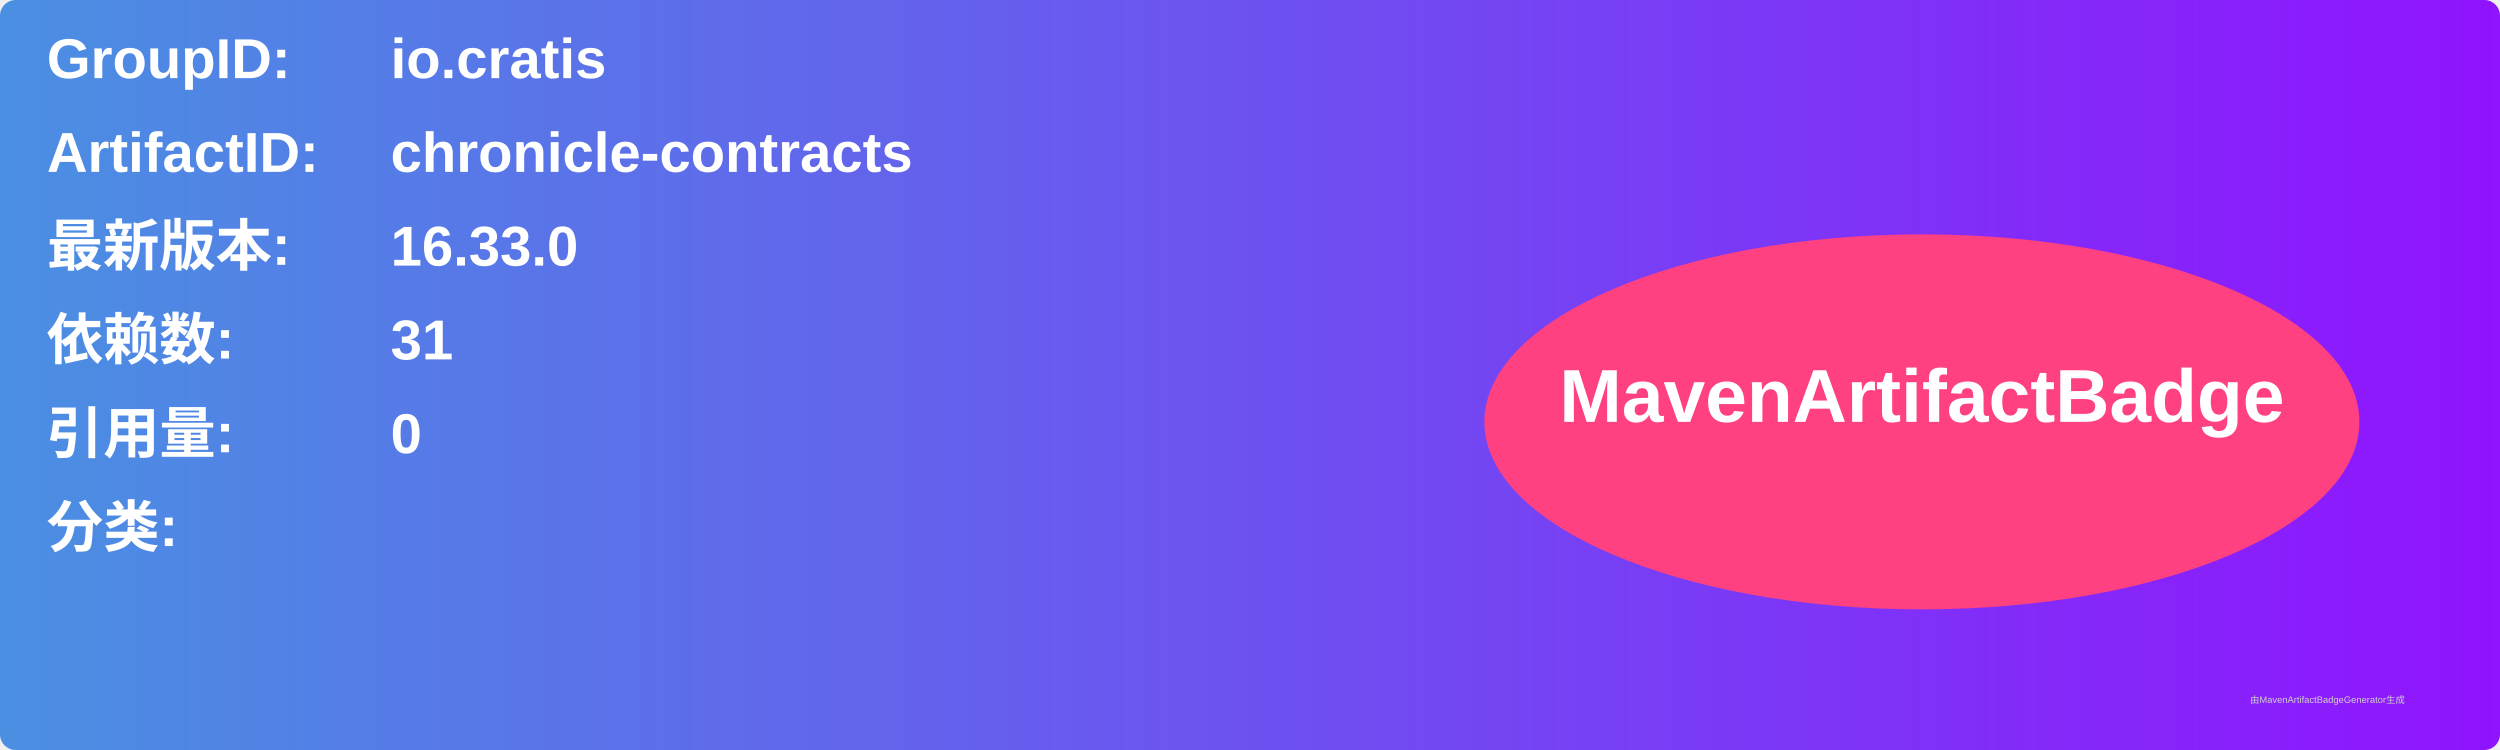
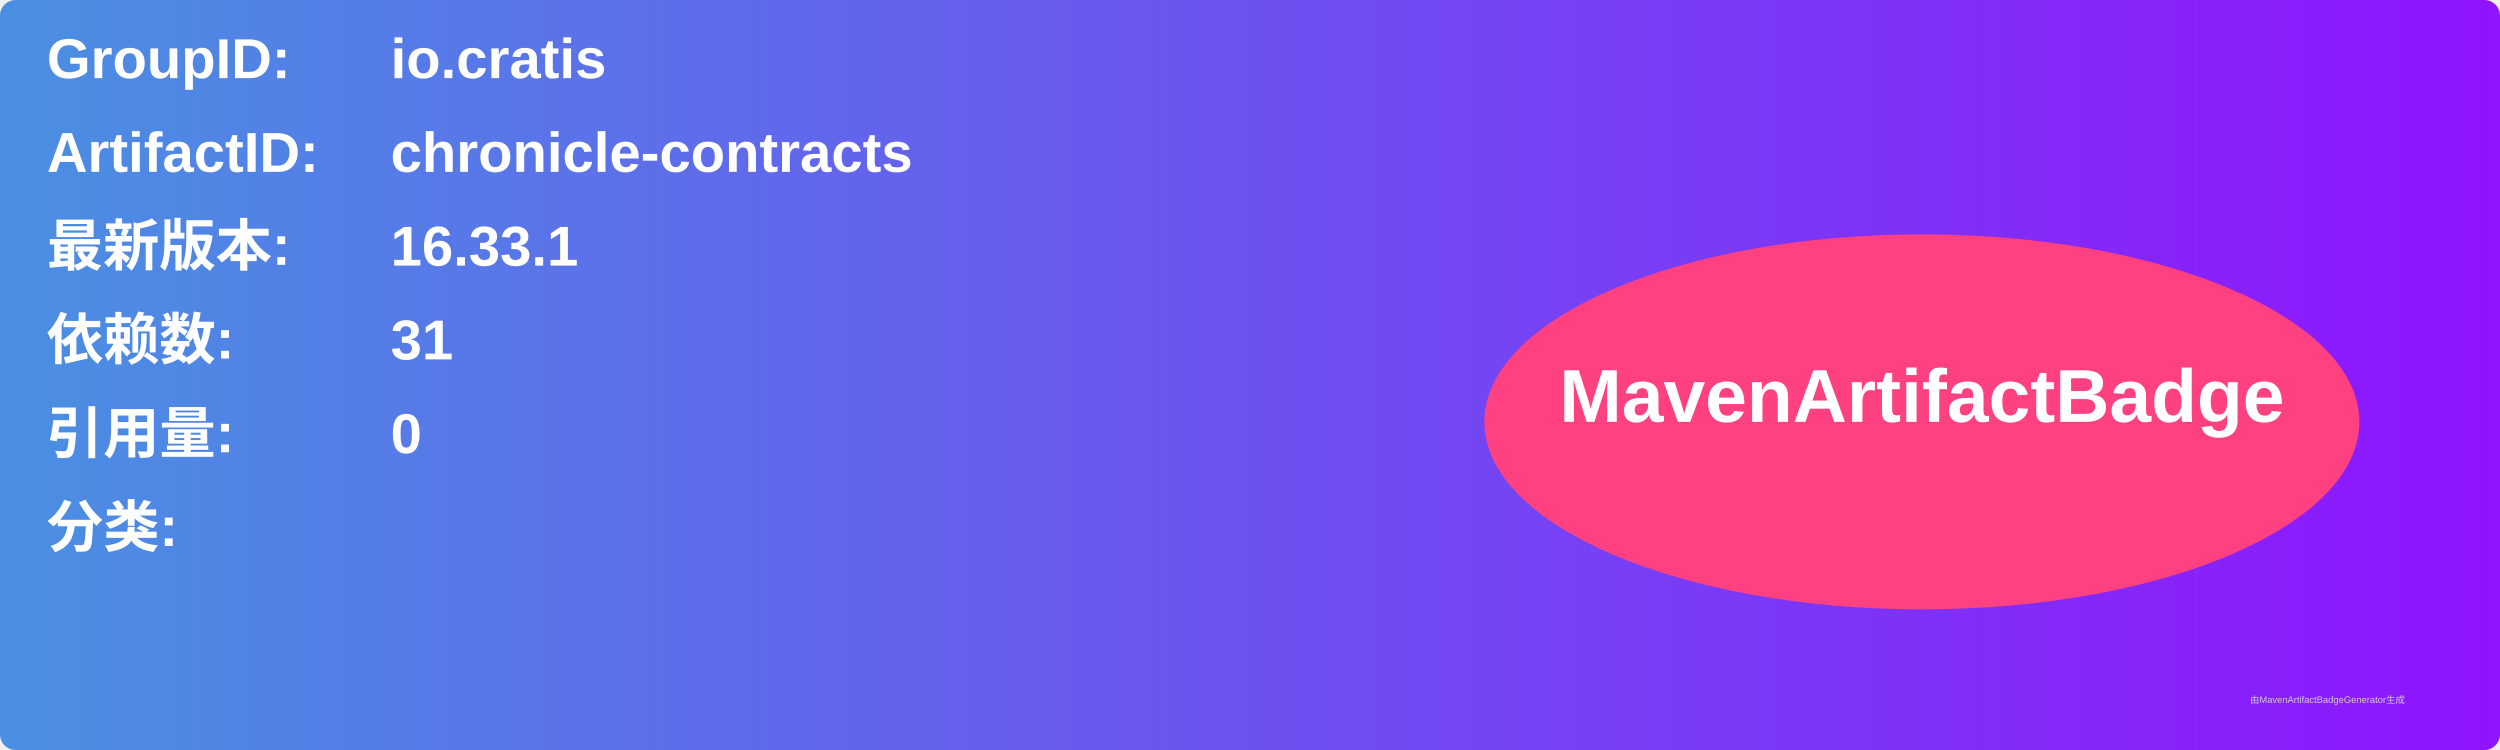
<svg xmlns="http://www.w3.org/2000/svg" width="800" height="240" viewBox="0 0 800 240">
  <linearGradient id="grad" x1="0%" y1="0%" x2="100%" y2="0%">
    <stop offset="0%" stop-color="#4a90e2" />
    <stop offset="100%" stop-color="#9013fe" />
  </linearGradient>
  <rect width="100%" height="100%" rx="5" ry="5" fill="url(#grad)" />
  <g transform="translate(15, 15)">
    <text x="0" y="10" font-family="Arial" font-size="18" fill="white" font-weight="bold" width="260">GroupID:</text>
    <text x="110" y="10" font-family="Arial" font-size="18" fill="white" font-weight="bold" width="460">io.cratis</text>
    <text x="0" y="40" font-family="Arial" font-size="18" fill="white" font-weight="bold" width="260">ArtifactID:</text>
    <text x="110" y="40" font-family="Arial" font-size="18" fill="white" font-weight="bold" width="460">chronicle-contracts</text>
    <text x="0" y="70" font-family="Arial" font-size="18" fill="white" font-weight="bold">最新版本:</text>
    <text x="110" y="70" font-family="Arial" font-size="18" fill="white" font-weight="bold">
-       <tspan font-weight="bold">16.33.0</tspan>
+       <tspan font-weight="bold">16.33.1</tspan>
    </text>
    <text x="0" y="100" font-family="Arial" font-size="18" fill="white" font-weight="bold">依赖数: </text>
    <text x="110" y="100" font-family="Arial" font-size="18" fill="white">
      <tspan font-weight="bold">31</tspan>
    </text>
    <text x="0" y="130" font-family="Arial" font-size="18" fill="white" font-weight="bold">引用量: </text>
    <text x="110" y="130" font-family="Arial" font-size="18" fill="white">
      <tspan font-weight="bold">0</tspan>
    </text>
    <text x="0" y="160" font-family="Arial" font-size="18" fill="white" font-weight="bold">分类:</text>
    <text x="10" y="190" font-family="Arial" font-size="10" fill="white">
      <tspan font-weight="bold" />
    </text>
    <ellipse cx="600" cy="120" rx="140" ry="60" fill="#ff4081" />
    <text x="600" y="120" text-anchor="middle" font-family="Arial" font-size="24" fill="white" font-weight="bold">MavenArtifactBadge</text>
  </g>
  <text x="720" y="225" font-family="Arial" font-size="3" fill="#d0d0d0">由MavenArtifactBadgeGenerator生成</text>
</svg>
